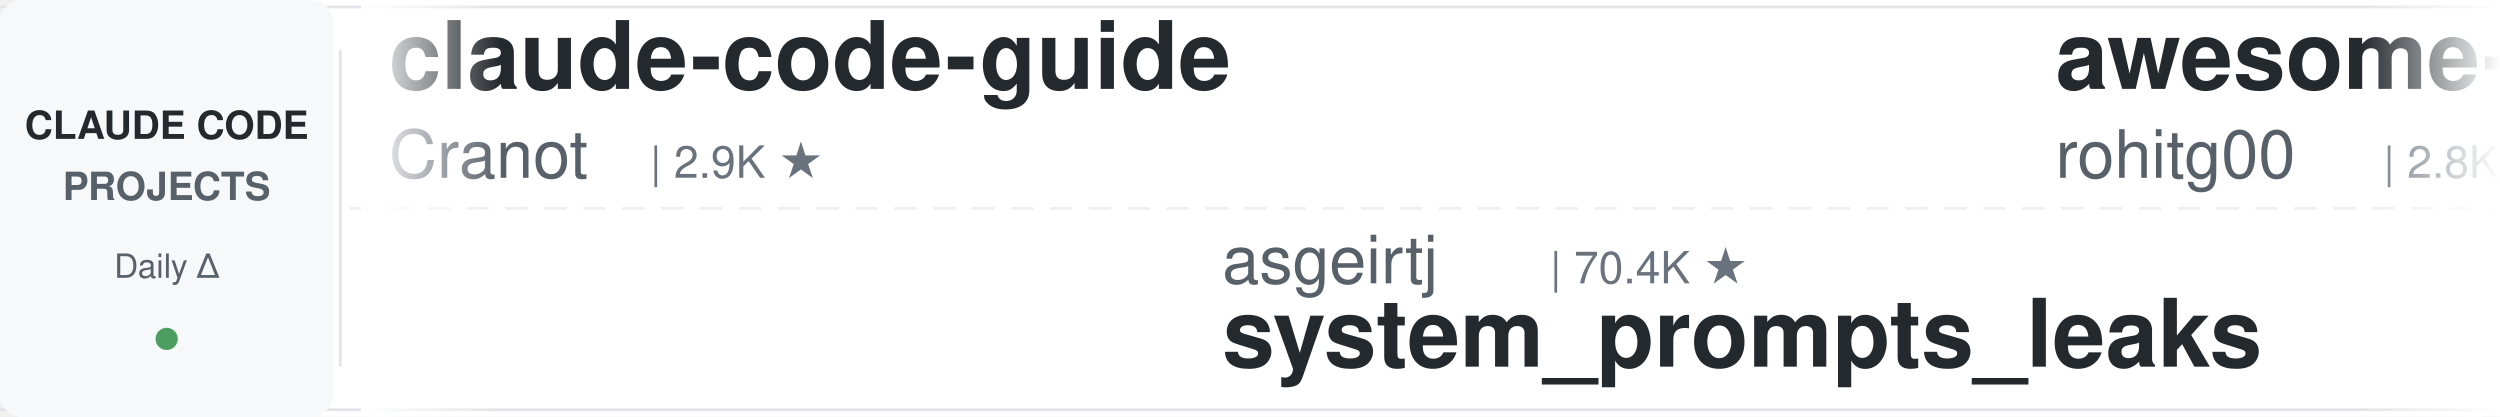
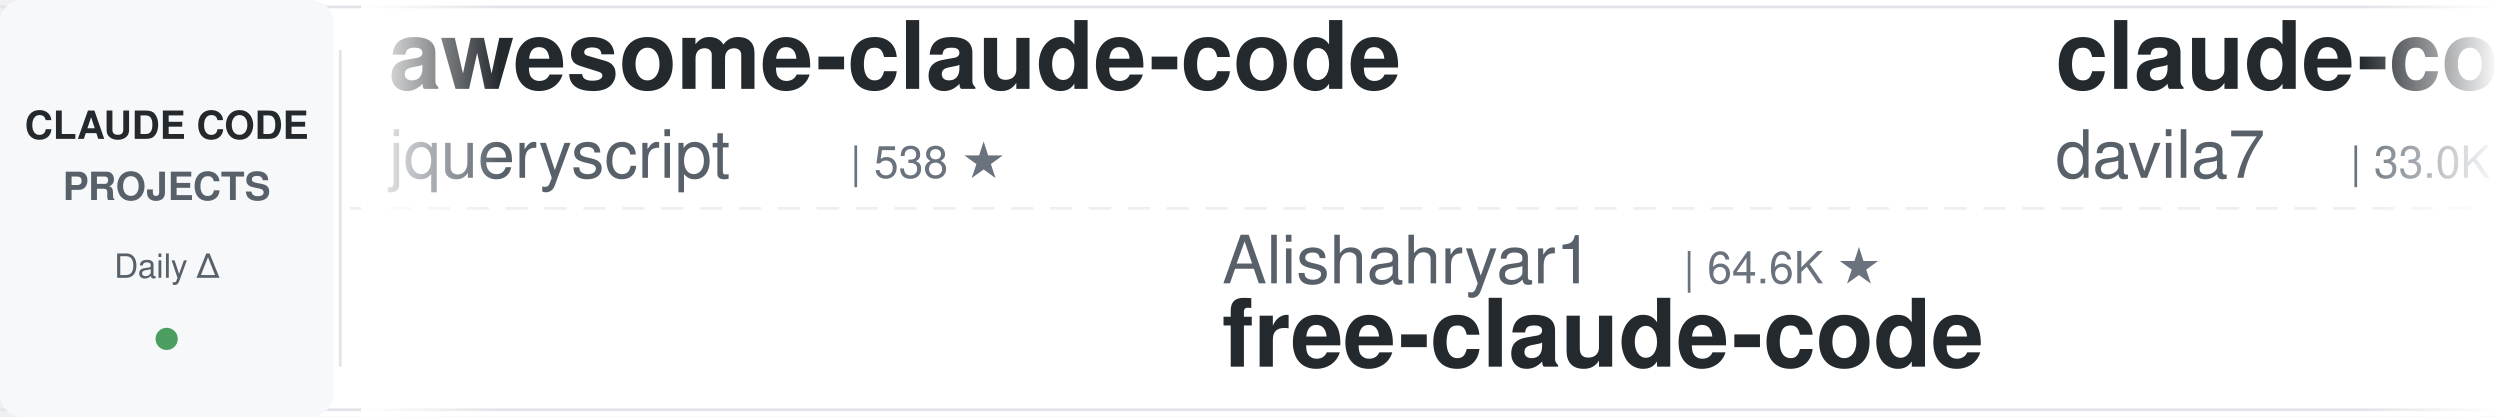
<svg xmlns="http://www.w3.org/2000/svg" width="900" height="150">
  <defs>
    <linearGradient id="leftFade" x1="0%" y1="0%" x2="100%" y2="0%">
      <stop offset="0%" style="stop-color:#ffffff;stop-opacity:1" />
      <stop offset="100%" style="stop-color:#ffffff;stop-opacity:0" />
    </linearGradient>
    <linearGradient id="rightFade" x1="0%" y1="0%" x2="100%" y2="0%">
      <stop offset="0%" style="stop-color:#ffffff;stop-opacity:0" />
      <stop offset="100%" style="stop-color:#ffffff;stop-opacity:1" />
    </linearGradient>
  </defs>
  <rect width="900" height="150" fill="#ffffff" rx="8" />
  <rect x="0" y="2" width="900" height="1" fill="#e1e4e8" />
  <rect x="0" y="147" width="900" height="1" fill="#e1e4e8" />
  <line x1="0" y1="75" x2="900" y2="75" stroke="#e1e4e8" stroke-width="1" stroke-dasharray="8 6" opacity="0.6" />
  <rect x="0" y="0" width="120" height="150" fill="#f6f8fa" rx="8" />
  <text x="60" y="50" font-family="-apple-system, BlinkMacSystemFont, 'Segoe UI', Helvetica, Arial, sans-serif" font-size="14" font-weight="600" fill="#24292e" text-anchor="middle">CLAUDE CODE</text>
  <text x="60" y="72" font-family="-apple-system, BlinkMacSystemFont, 'Segoe UI', Helvetica, Arial, sans-serif" font-size="14" font-weight="600" fill="#586069" text-anchor="middle">PROJECTS</text>
  <text x="60" y="100" font-family="-apple-system, BlinkMacSystemFont, 'Segoe UI', Helvetica, Arial, sans-serif" font-size="12" font-weight="500" fill="#586069" text-anchor="middle">Daily Δ</text>
  <circle cx="60" cy="122" r="4" fill="#22863a" opacity="0.8" />
  <rect x="122" y="18" width="1" height="114" fill="#e1e4e8" />
  <clipPath id="tickerClip">
    <rect x="130" y="0" width="770" height="150" />
  </clipPath>
  <g clip-path="url(#tickerClip)">
    <g id="tickerItems">
      <animateTransform attributeName="transform" attributeType="XML" type="translate" from="0 0" to="-3000 0" dur="54s" repeatCount="indefinite" />
      <g transform="translate(0, 0)">
-         <text x="140" y="32" font-family="-apple-system, BlinkMacSystemFont, 'Segoe UI', Helvetica, Arial, sans-serif" font-size="34" font-weight="600" fill="#24292e">claude-code-guide</text>
-         <text x="140" y="64" font-family="-apple-system, BlinkMacSystemFont, 'Segoe UI', Helvetica, Arial, sans-serif" font-size="24" font-weight="400" fill="#586069">Cranot</text>
-         <text x="234" y="64" font-family="-apple-system, BlinkMacSystemFont, 'Segoe UI', Helvetica, Arial, sans-serif" font-size="16" font-weight="500" fill="#6a737d">| 2.9K ★</text>
+         <text x="140" y="32" font-family="-apple-system, BlinkMacSystemFont, 'Segoe UI', Helvetica, Arial, sans-serif" font-size="34" font-weight="600" fill="#24292e">awesome-claude-code</text>
+         <text x="140" y="64" font-family="-apple-system, BlinkMacSystemFont, 'Segoe UI', Helvetica, Arial, sans-serif" font-size="24" font-weight="400" fill="#586069">jqueryscript</text>
+         <text x="306" y="64" font-family="-apple-system, BlinkMacSystemFont, 'Segoe UI', Helvetica, Arial, sans-serif" font-size="16" font-weight="500" fill="#6a737d">| 538 ★</text>
      </g>
      <g transform="translate(300, 0)">
-         <text x="140" y="102" font-family="-apple-system, BlinkMacSystemFont, 'Segoe UI', Helvetica, Arial, sans-serif" font-size="24" font-weight="400" fill="#586069">asgeirtj</text>
-         <text x="258" y="102" font-family="-apple-system, BlinkMacSystemFont, 'Segoe UI', Helvetica, Arial, sans-serif" font-size="16" font-weight="500" fill="#6a737d">| 70.4K ★</text>
-         <text x="140" y="132" font-family="-apple-system, BlinkMacSystemFont, 'Segoe UI', Helvetica, Arial, sans-serif" font-size="34" font-weight="600" fill="#24292e">system_prompts_leaks</text>
+         <text x="140" y="102" font-family="-apple-system, BlinkMacSystemFont, 'Segoe UI', Helvetica, Arial, sans-serif" font-size="24" font-weight="400" fill="#586069">Alishahryar1</text>
+         <text x="306" y="102" font-family="-apple-system, BlinkMacSystemFont, 'Segoe UI', Helvetica, Arial, sans-serif" font-size="16" font-weight="500" fill="#6a737d">| 64.6K ★</text>
+         <text x="140" y="132" font-family="-apple-system, BlinkMacSystemFont, 'Segoe UI', Helvetica, Arial, sans-serif" font-size="34" font-weight="600" fill="#24292e">free-claude-code</text>
      </g>
      <g transform="translate(600, 0)">
-         <text x="140" y="32" font-family="-apple-system, BlinkMacSystemFont, 'Segoe UI', Helvetica, Arial, sans-serif" font-size="34" font-weight="600" fill="#24292e">awesome-claude-code-tool...</text>
-         <text x="140" y="64" font-family="-apple-system, BlinkMacSystemFont, 'Segoe UI', Helvetica, Arial, sans-serif" font-size="24" font-weight="400" fill="#586069">rohitg00</text>
-         <text x="258" y="64" font-family="-apple-system, BlinkMacSystemFont, 'Segoe UI', Helvetica, Arial, sans-serif" font-size="16" font-weight="500" fill="#6a737d">| 2.8K ★</text>
+         <text x="140" y="32" font-family="-apple-system, BlinkMacSystemFont, 'Segoe UI', Helvetica, Arial, sans-serif" font-size="34" font-weight="600" fill="#24292e">claude-code-templates</text>
+         <text x="140" y="64" font-family="-apple-system, BlinkMacSystemFont, 'Segoe UI', Helvetica, Arial, sans-serif" font-size="24" font-weight="400" fill="#586069">davila7</text>
+         <text x="246" y="64" font-family="-apple-system, BlinkMacSystemFont, 'Segoe UI', Helvetica, Arial, sans-serif" font-size="16" font-weight="500" fill="#6a737d">| 33.0K ★</text>
      </g>
      <g transform="translate(900, 0)">
-         <text x="140" y="102" font-family="-apple-system, BlinkMacSystemFont, 'Segoe UI', Helvetica, Arial, sans-serif" font-size="24" font-weight="400" fill="#586069">davila7</text>
-         <text x="246" y="102" font-family="-apple-system, BlinkMacSystemFont, 'Segoe UI', Helvetica, Arial, sans-serif" font-size="16" font-weight="500" fill="#6a737d">| 33.0K ★</text>
-         <text x="140" y="132" font-family="-apple-system, BlinkMacSystemFont, 'Segoe UI', Helvetica, Arial, sans-serif" font-size="34" font-weight="600" fill="#24292e">claude-code-templates</text>
+         <text x="140" y="102" font-family="-apple-system, BlinkMacSystemFont, 'Segoe UI', Helvetica, Arial, sans-serif" font-size="24" font-weight="400" fill="#586069">edmund-io</text>
+         <text x="270" y="102" font-family="-apple-system, BlinkMacSystemFont, 'Segoe UI', Helvetica, Arial, sans-serif" font-size="16" font-weight="500" fill="#6a737d">| 1.5K ★</text>
+         <text x="140" y="132" font-family="-apple-system, BlinkMacSystemFont, 'Segoe UI', Helvetica, Arial, sans-serif" font-size="34" font-weight="600" fill="#24292e">edmunds-claude-code</text>
      </g>
      <g transform="translate(1200, 0)">
-         <text x="140" y="32" font-family="-apple-system, BlinkMacSystemFont, 'Segoe UI', Helvetica, Arial, sans-serif" font-size="34" font-weight="600" fill="#24292e">edmunds-claude-code</text>
-         <text x="140" y="64" font-family="-apple-system, BlinkMacSystemFont, 'Segoe UI', Helvetica, Arial, sans-serif" font-size="24" font-weight="400" fill="#586069">edmund-io</text>
-         <text x="270" y="64" font-family="-apple-system, BlinkMacSystemFont, 'Segoe UI', Helvetica, Arial, sans-serif" font-size="16" font-weight="500" fill="#6a737d">| 1.5K ★</text>
+         <text x="140" y="32" font-family="-apple-system, BlinkMacSystemFont, 'Segoe UI', Helvetica, Arial, sans-serif" font-size="34" font-weight="600" fill="#24292e">claude-code-hub</text>
+         <text x="140" y="64" font-family="-apple-system, BlinkMacSystemFont, 'Segoe UI', Helvetica, Arial, sans-serif" font-size="24" font-weight="400" fill="#586069">ding113</text>
+         <text x="246" y="64" font-family="-apple-system, BlinkMacSystemFont, 'Segoe UI', Helvetica, Arial, sans-serif" font-size="16" font-weight="500" fill="#6a737d">| 3.4K ★</text>
      </g>
      <g transform="translate(1500, 0)">
-         <text x="140" y="102" font-family="-apple-system, BlinkMacSystemFont, 'Segoe UI', Helvetica, Arial, sans-serif" font-size="24" font-weight="400" fill="#586069">Piebald-AI</text>
-         <text x="282" y="102" font-family="-apple-system, BlinkMacSystemFont, 'Segoe UI', Helvetica, Arial, sans-serif" font-size="16" font-weight="500" fill="#6a737d">| 13.0K ★</text>
-         <text x="140" y="132" font-family="-apple-system, BlinkMacSystemFont, 'Segoe UI', Helvetica, Arial, sans-serif" font-size="34" font-weight="600" fill="#24292e">claude-code-system-promp...</text>
+         <text x="140" y="102" font-family="-apple-system, BlinkMacSystemFont, 'Segoe UI', Helvetica, Arial, sans-serif" font-size="24" font-weight="400" fill="#586069">Maciek-roboblog</text>
+         <text x="342" y="102" font-family="-apple-system, BlinkMacSystemFont, 'Segoe UI', Helvetica, Arial, sans-serif" font-size="16" font-weight="500" fill="#6a737d">| 8.8K ★</text>
+         <text x="140" y="132" font-family="-apple-system, BlinkMacSystemFont, 'Segoe UI', Helvetica, Arial, sans-serif" font-size="34" font-weight="600" fill="#24292e">Claude-Code-Usage-Monito...</text>
      </g>
      <g transform="translate(1800, 0)">
        <text x="140" y="32" font-family="-apple-system, BlinkMacSystemFont, 'Segoe UI', Helvetica, Arial, sans-serif" font-size="34" font-weight="600" fill="#24292e">claude-code-source</text>
-         <text x="140" y="64" font-family="-apple-system, BlinkMacSystemFont, 'Segoe UI', Helvetica, Arial, sans-serif" font-size="24" font-weight="400" fill="#586069">AprilNEA</text>
-         <text x="258" y="64" font-family="-apple-system, BlinkMacSystemFont, 'Segoe UI', Helvetica, Arial, sans-serif" font-size="16" font-weight="500" fill="#6a737d">| 394 ★</text>
+         <text x="140" y="64" font-family="-apple-system, BlinkMacSystemFont, 'Segoe UI', Helvetica, Arial, sans-serif" font-size="24" font-weight="400" fill="#586069">JrCx7scC</text>
+         <text x="258" y="64" font-family="-apple-system, BlinkMacSystemFont, 'Segoe UI', Helvetica, Arial, sans-serif" font-size="16" font-weight="500" fill="#6a737d">| 375 ★</text>
      </g>
      <g transform="translate(2100, 0)">
-         <text x="140" y="102" font-family="-apple-system, BlinkMacSystemFont, 'Segoe UI', Helvetica, Arial, sans-serif" font-size="24" font-weight="400" fill="#586069">lintsinghua</text>
-         <text x="294" y="102" font-family="-apple-system, BlinkMacSystemFont, 'Segoe UI', Helvetica, Arial, sans-serif" font-size="16" font-weight="500" fill="#6a737d">| 4.3K ★</text>
-         <text x="140" y="132" font-family="-apple-system, BlinkMacSystemFont, 'Segoe UI', Helvetica, Arial, sans-serif" font-size="34" font-weight="600" fill="#24292e">claude-code-book</text>
+         <text x="140" y="102" font-family="-apple-system, BlinkMacSystemFont, 'Segoe UI', Helvetica, Arial, sans-serif" font-size="24" font-weight="400" fill="#586069">frankbria</text>
+         <text x="270" y="102" font-family="-apple-system, BlinkMacSystemFont, 'Segoe UI', Helvetica, Arial, sans-serif" font-size="16" font-weight="500" fill="#6a737d">| 9.7K ★</text>
+         <text x="140" y="132" font-family="-apple-system, BlinkMacSystemFont, 'Segoe UI', Helvetica, Arial, sans-serif" font-size="34" font-weight="600" fill="#24292e">ralph-claude-code</text>
      </g>
      <g transform="translate(2400, 0)">
        <text x="140" y="32" font-family="-apple-system, BlinkMacSystemFont, 'Segoe UI', Helvetica, Arial, sans-serif" font-size="34" font-weight="600" fill="#24292e">claude-code-skills</text>
        <text x="140" y="64" font-family="-apple-system, BlinkMacSystemFont, 'Segoe UI', Helvetica, Arial, sans-serif" font-size="24" font-weight="400" fill="#586069">daymade</text>
        <text x="246" y="64" font-family="-apple-system, BlinkMacSystemFont, 'Segoe UI', Helvetica, Arial, sans-serif" font-size="16" font-weight="500" fill="#6a737d">| 1.5K ★</text>
      </g>
      <g transform="translate(2700, 0)">
-         <text x="140" y="102" font-family="-apple-system, BlinkMacSystemFont, 'Segoe UI', Helvetica, Arial, sans-serif" font-size="24" font-weight="400" fill="#586069">ykdojo</text>
-         <text x="234" y="102" font-family="-apple-system, BlinkMacSystemFont, 'Segoe UI', Helvetica, Arial, sans-serif" font-size="16" font-weight="500" fill="#6a737d">| 10.3K ★</text>
-         <text x="140" y="132" font-family="-apple-system, BlinkMacSystemFont, 'Segoe UI', Helvetica, Arial, sans-serif" font-size="34" font-weight="600" fill="#24292e">claude-code-tips</text>
+         <text x="140" y="102" font-family="-apple-system, BlinkMacSystemFont, 'Segoe UI', Helvetica, Arial, sans-serif" font-size="24" font-weight="400" fill="#586069">AprilNEA</text>
+         <text x="258" y="102" font-family="-apple-system, BlinkMacSystemFont, 'Segoe UI', Helvetica, Arial, sans-serif" font-size="16" font-weight="500" fill="#6a737d">| 394 ★</text>
+         <text x="140" y="132" font-family="-apple-system, BlinkMacSystemFont, 'Segoe UI', Helvetica, Arial, sans-serif" font-size="34" font-weight="600" fill="#24292e">claude-code-source</text>
      </g>
      <g transform="translate(3000, 0)">
-         <text x="140" y="32" font-family="-apple-system, BlinkMacSystemFont, 'Segoe UI', Helvetica, Arial, sans-serif" font-size="34" font-weight="600" fill="#24292e">claude-code-guide</text>
-         <text x="140" y="64" font-family="-apple-system, BlinkMacSystemFont, 'Segoe UI', Helvetica, Arial, sans-serif" font-size="24" font-weight="400" fill="#586069">Cranot</text>
-         <text x="234" y="64" font-family="-apple-system, BlinkMacSystemFont, 'Segoe UI', Helvetica, Arial, sans-serif" font-size="16" font-weight="500" fill="#6a737d">| 2.9K ★</text>
+         <text x="140" y="32" font-family="-apple-system, BlinkMacSystemFont, 'Segoe UI', Helvetica, Arial, sans-serif" font-size="34" font-weight="600" fill="#24292e">awesome-claude-code</text>
+         <text x="140" y="64" font-family="-apple-system, BlinkMacSystemFont, 'Segoe UI', Helvetica, Arial, sans-serif" font-size="24" font-weight="400" fill="#586069">jqueryscript</text>
+         <text x="306" y="64" font-family="-apple-system, BlinkMacSystemFont, 'Segoe UI', Helvetica, Arial, sans-serif" font-size="16" font-weight="500" fill="#6a737d">| 538 ★</text>
      </g>
      <g transform="translate(3300, 0)">
-         <text x="140" y="102" font-family="-apple-system, BlinkMacSystemFont, 'Segoe UI', Helvetica, Arial, sans-serif" font-size="24" font-weight="400" fill="#586069">asgeirtj</text>
-         <text x="258" y="102" font-family="-apple-system, BlinkMacSystemFont, 'Segoe UI', Helvetica, Arial, sans-serif" font-size="16" font-weight="500" fill="#6a737d">| 70.4K ★</text>
-         <text x="140" y="132" font-family="-apple-system, BlinkMacSystemFont, 'Segoe UI', Helvetica, Arial, sans-serif" font-size="34" font-weight="600" fill="#24292e">system_prompts_leaks</text>
+         <text x="140" y="102" font-family="-apple-system, BlinkMacSystemFont, 'Segoe UI', Helvetica, Arial, sans-serif" font-size="24" font-weight="400" fill="#586069">Alishahryar1</text>
+         <text x="306" y="102" font-family="-apple-system, BlinkMacSystemFont, 'Segoe UI', Helvetica, Arial, sans-serif" font-size="16" font-weight="500" fill="#6a737d">| 64.6K ★</text>
+         <text x="140" y="132" font-family="-apple-system, BlinkMacSystemFont, 'Segoe UI', Helvetica, Arial, sans-serif" font-size="34" font-weight="600" fill="#24292e">free-claude-code</text>
      </g>
      <g transform="translate(3600, 0)">
-         <text x="140" y="32" font-family="-apple-system, BlinkMacSystemFont, 'Segoe UI', Helvetica, Arial, sans-serif" font-size="34" font-weight="600" fill="#24292e">awesome-claude-code-tool...</text>
-         <text x="140" y="64" font-family="-apple-system, BlinkMacSystemFont, 'Segoe UI', Helvetica, Arial, sans-serif" font-size="24" font-weight="400" fill="#586069">rohitg00</text>
-         <text x="258" y="64" font-family="-apple-system, BlinkMacSystemFont, 'Segoe UI', Helvetica, Arial, sans-serif" font-size="16" font-weight="500" fill="#6a737d">| 2.8K ★</text>
+         <text x="140" y="32" font-family="-apple-system, BlinkMacSystemFont, 'Segoe UI', Helvetica, Arial, sans-serif" font-size="34" font-weight="600" fill="#24292e">claude-code-templates</text>
+         <text x="140" y="64" font-family="-apple-system, BlinkMacSystemFont, 'Segoe UI', Helvetica, Arial, sans-serif" font-size="24" font-weight="400" fill="#586069">davila7</text>
+         <text x="246" y="64" font-family="-apple-system, BlinkMacSystemFont, 'Segoe UI', Helvetica, Arial, sans-serif" font-size="16" font-weight="500" fill="#6a737d">| 33.0K ★</text>
      </g>
      <g transform="translate(3900, 0)">
-         <text x="140" y="102" font-family="-apple-system, BlinkMacSystemFont, 'Segoe UI', Helvetica, Arial, sans-serif" font-size="24" font-weight="400" fill="#586069">davila7</text>
-         <text x="246" y="102" font-family="-apple-system, BlinkMacSystemFont, 'Segoe UI', Helvetica, Arial, sans-serif" font-size="16" font-weight="500" fill="#6a737d">| 33.0K ★</text>
-         <text x="140" y="132" font-family="-apple-system, BlinkMacSystemFont, 'Segoe UI', Helvetica, Arial, sans-serif" font-size="34" font-weight="600" fill="#24292e">claude-code-templates</text>
+         <text x="140" y="102" font-family="-apple-system, BlinkMacSystemFont, 'Segoe UI', Helvetica, Arial, sans-serif" font-size="24" font-weight="400" fill="#586069">edmund-io</text>
+         <text x="270" y="102" font-family="-apple-system, BlinkMacSystemFont, 'Segoe UI', Helvetica, Arial, sans-serif" font-size="16" font-weight="500" fill="#6a737d">| 1.5K ★</text>
+         <text x="140" y="132" font-family="-apple-system, BlinkMacSystemFont, 'Segoe UI', Helvetica, Arial, sans-serif" font-size="34" font-weight="600" fill="#24292e">edmunds-claude-code</text>
      </g>
    </g>
  </g>
  <rect x="130" y="0" width="50" height="150" fill="url(#leftFade)" />
  <rect x="850" y="0" width="50" height="150" fill="url(#rightFade)" />
</svg>
